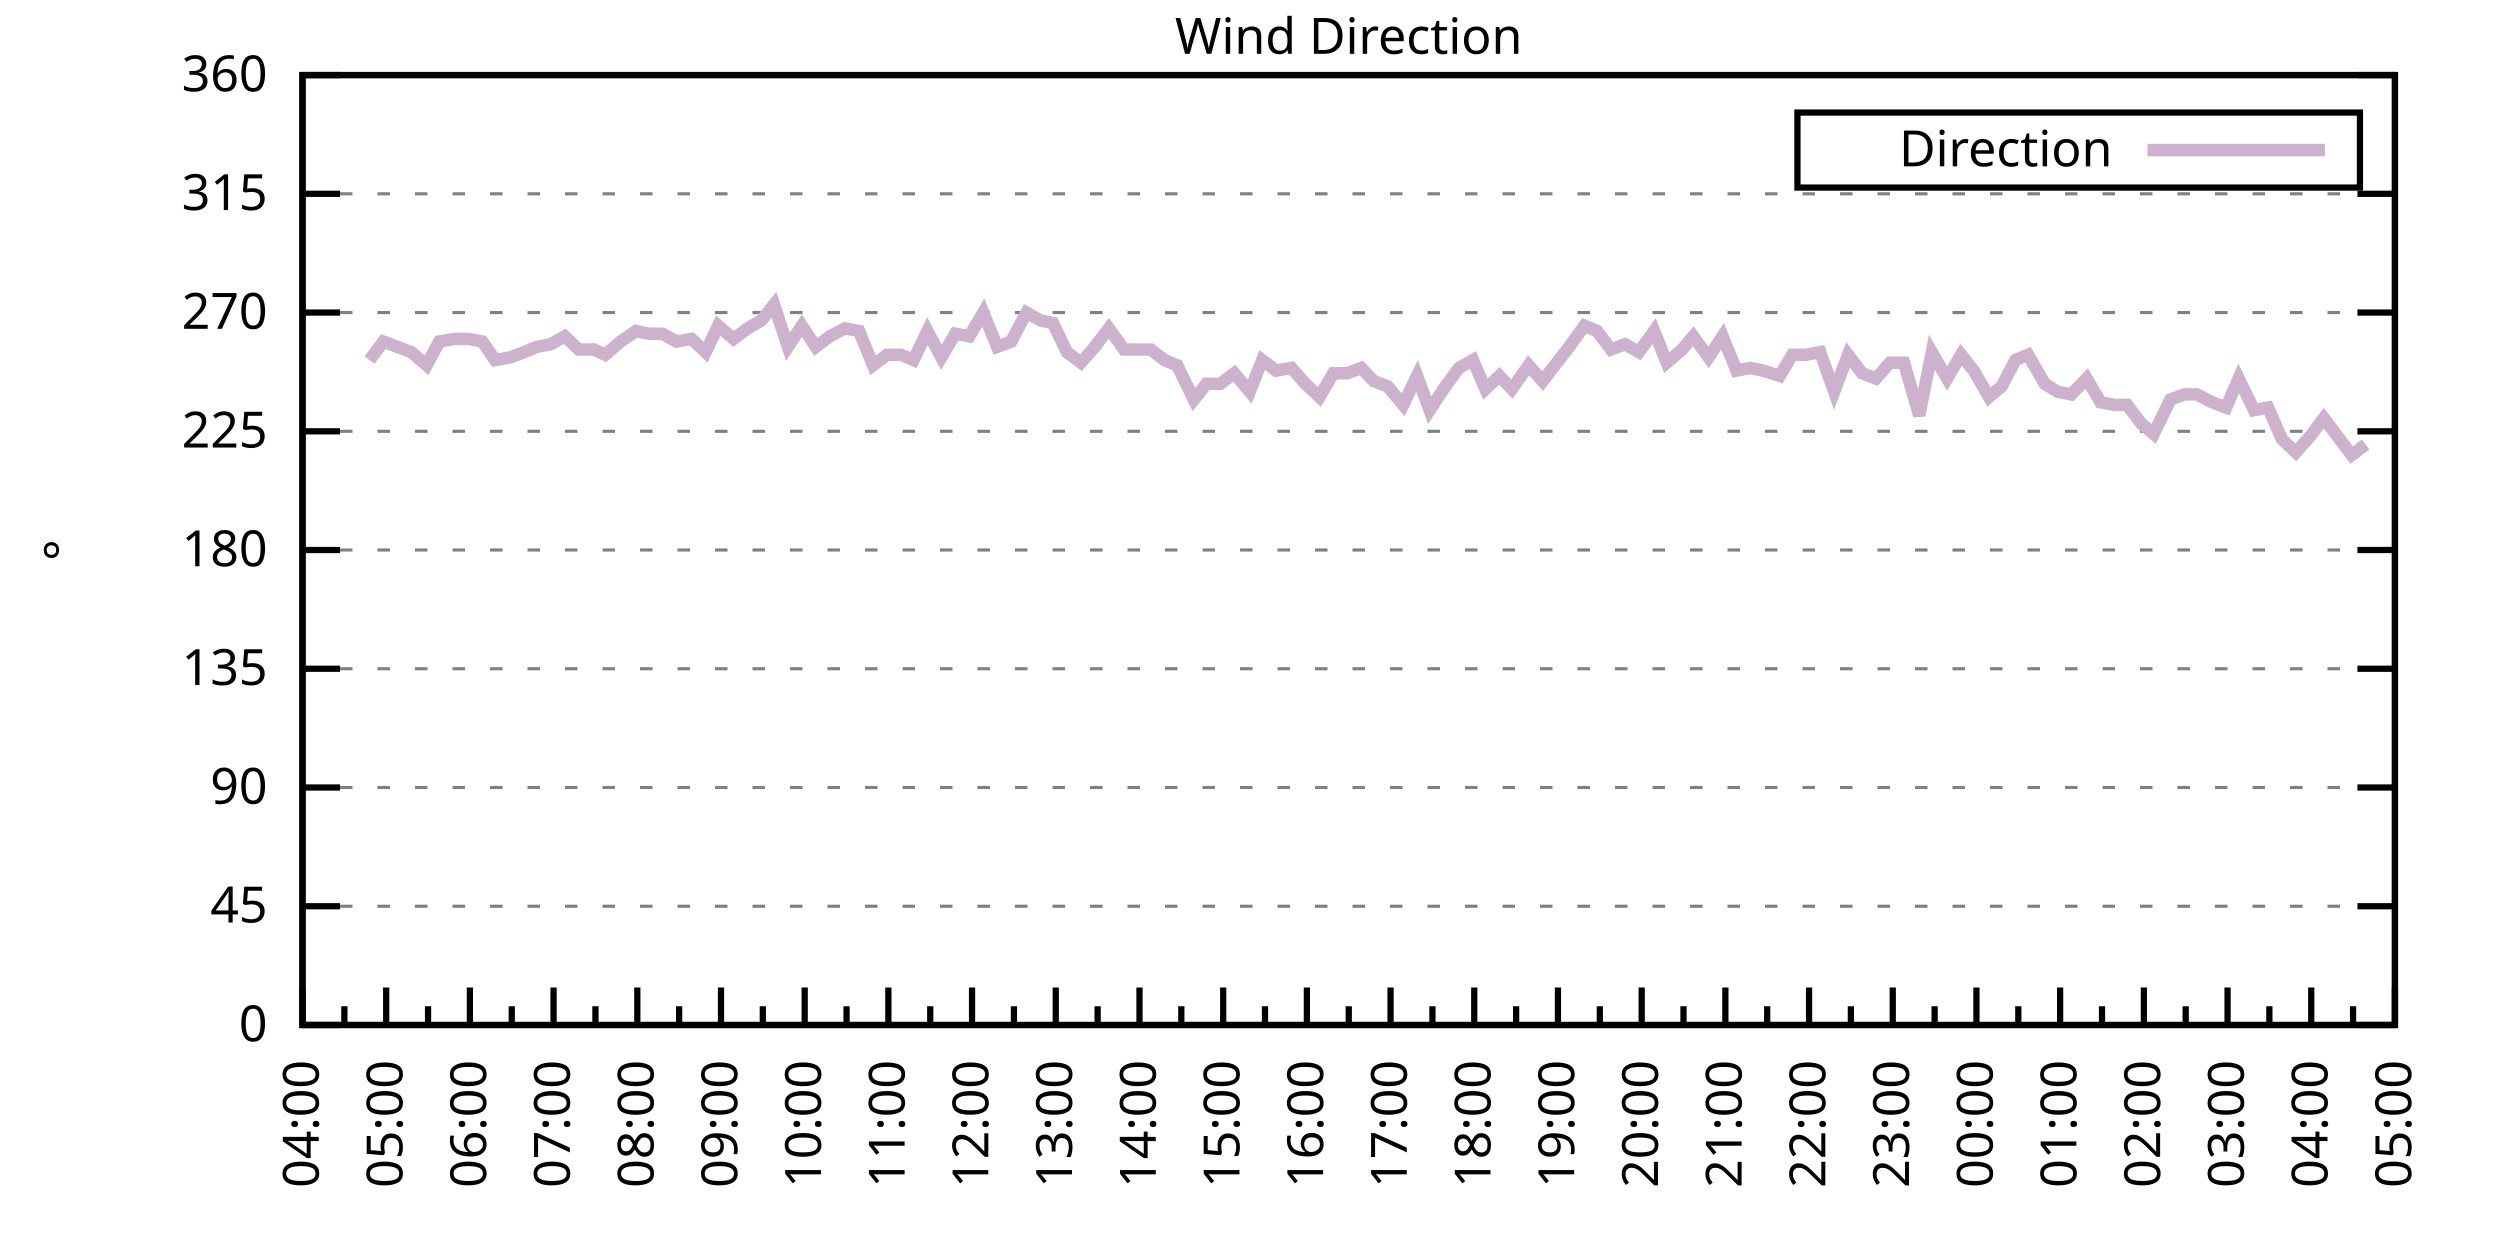
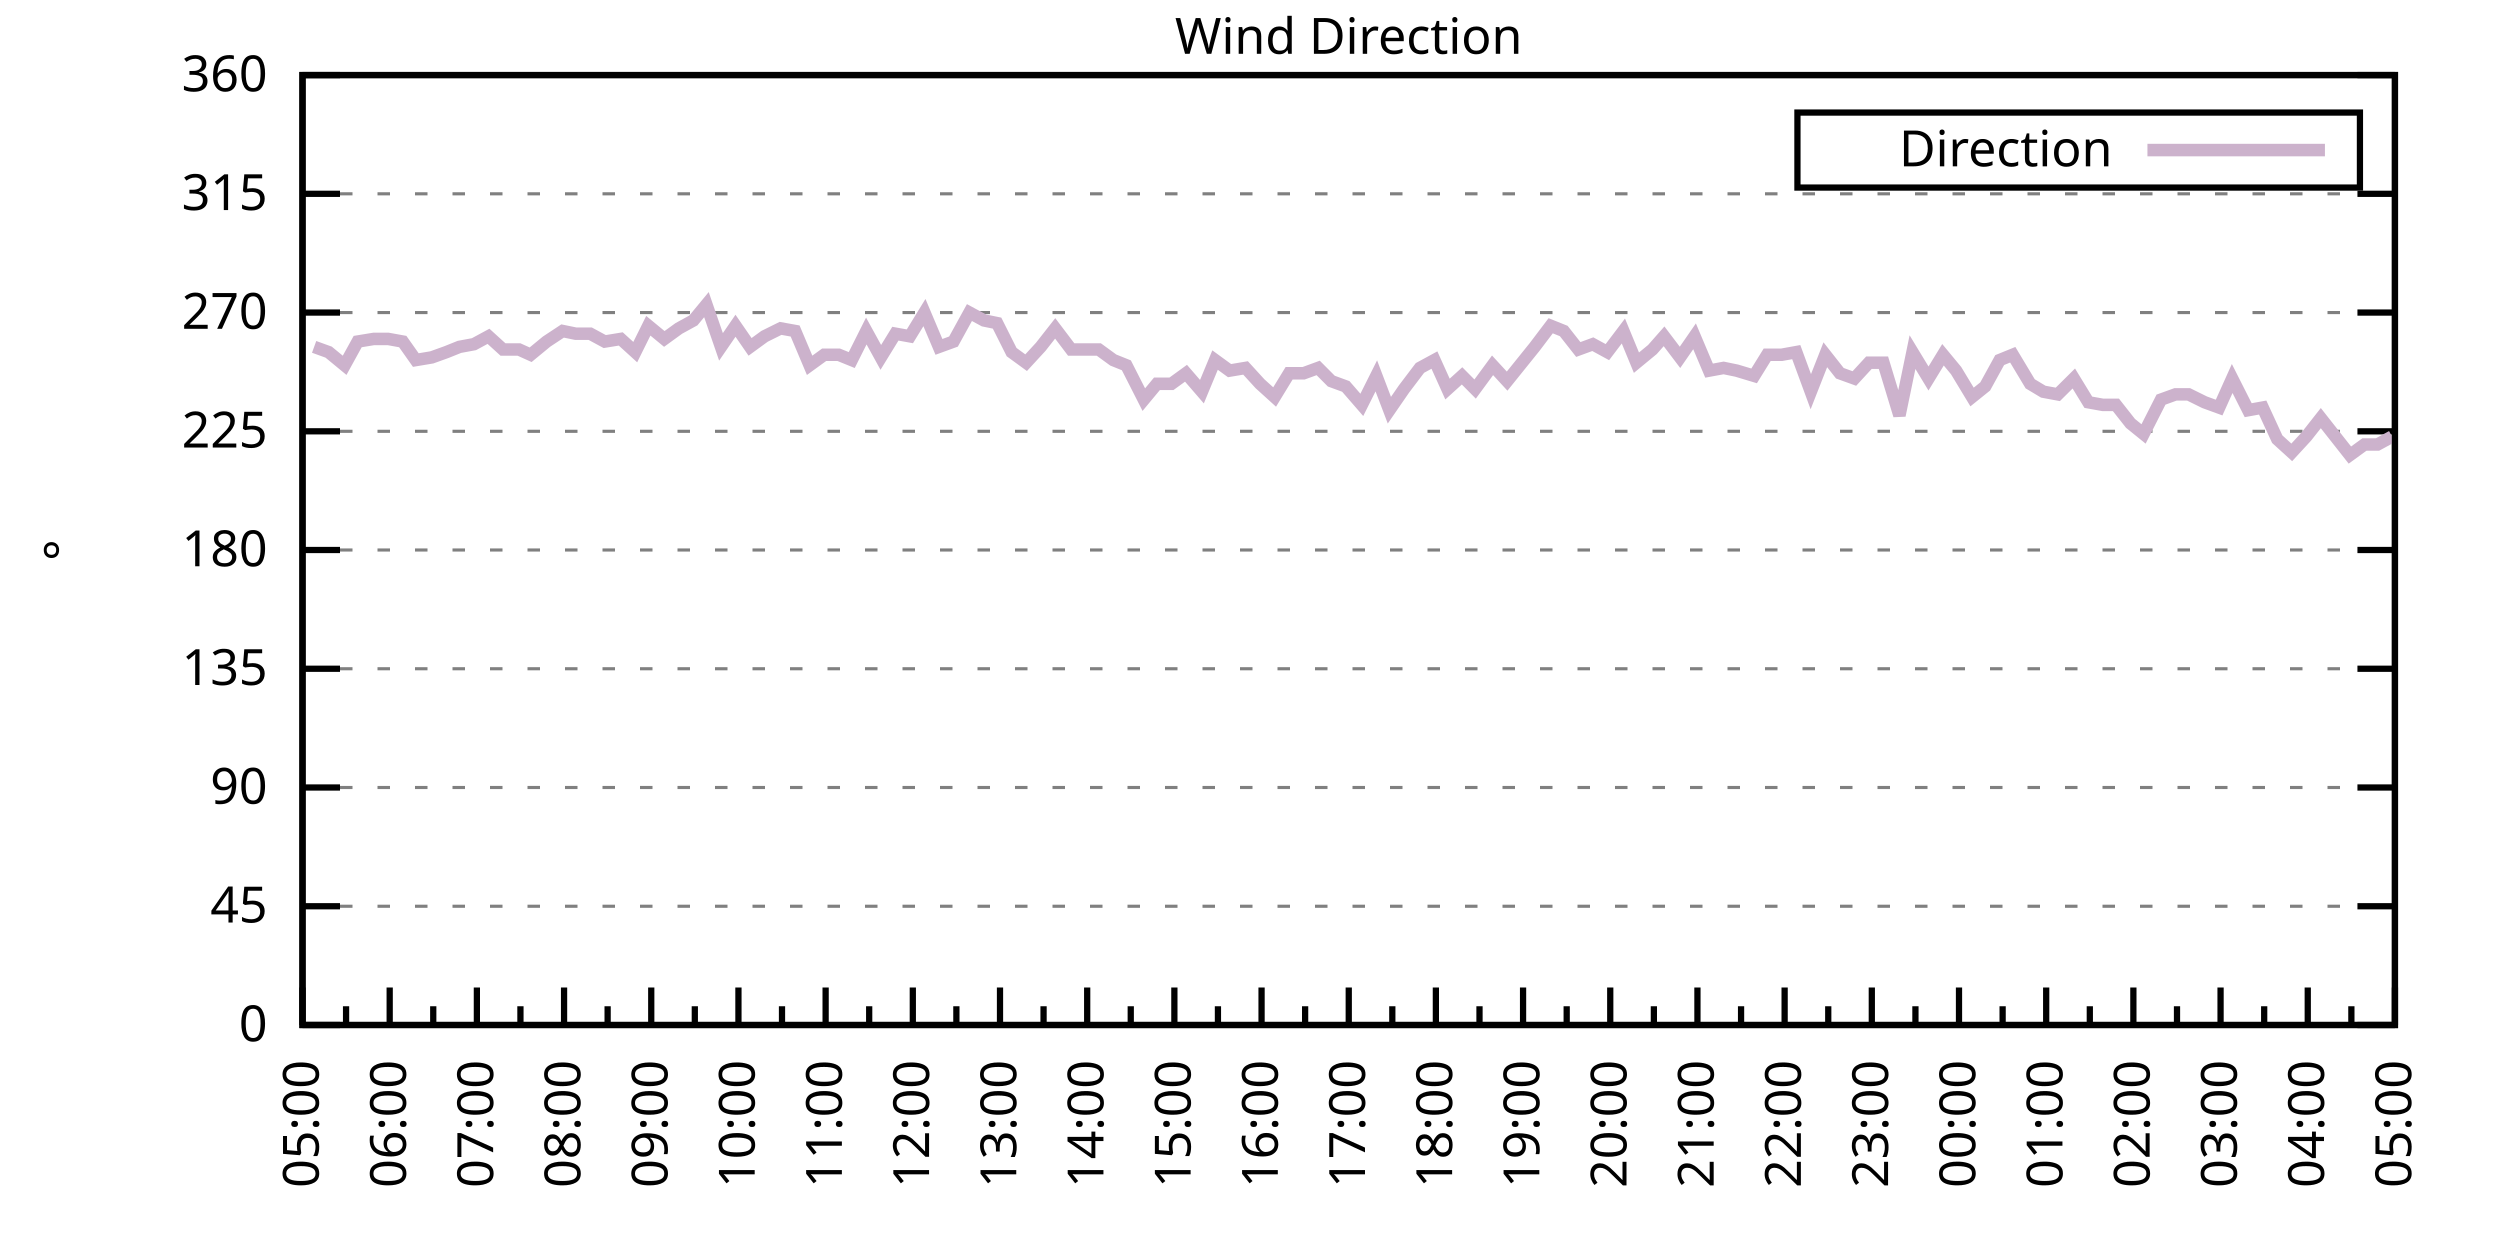
<svg xmlns="http://www.w3.org/2000/svg" xmlns:xlink="http://www.w3.org/1999/xlink" width="400" height="200" viewBox="0 0 400 200">
  <g id="gnuplot_canvas">
    <rect x="0" y="0" width="400" height="200" fill="none" />
    <defs>
      <circle id="gpDot" r="0.5" stroke-width="0.5" stroke="currentColor" />
      <path id="gpPt0" stroke-width="0.333" stroke="currentColor" d="M-1,0 h2 M0,-1 v2" />
      <path id="gpPt1" stroke-width="0.333" stroke="currentColor" d="M-1,-1 L1,1 M1,-1 L-1,1" />
      <path id="gpPt2" stroke-width="0.333" stroke="currentColor" d="M-1,0 L1,0 M0,-1 L0,1 M-1,-1 L1,1 M-1,1 L1,-1" />
      <rect id="gpPt3" stroke-width="0.333" stroke="currentColor" x="-1" y="-1" width="2" height="2" />
      <rect id="gpPt4" stroke-width="0.333" stroke="currentColor" fill="currentColor" x="-1" y="-1" width="2" height="2" />
      <circle id="gpPt5" stroke-width="0.333" stroke="currentColor" cx="0" cy="0" r="1" />
      <use xlink:href="#gpPt5" id="gpPt6" fill="currentColor" stroke="none" />
      <path id="gpPt7" stroke-width="0.333" stroke="currentColor" d="M0,-1.33 L-1.33,0.67 L1.33,0.67 z" />
      <use xlink:href="#gpPt7" id="gpPt8" fill="currentColor" stroke="none" />
      <use xlink:href="#gpPt7" id="gpPt9" stroke="currentColor" transform="rotate(180)" />
      <use xlink:href="#gpPt9" id="gpPt10" fill="currentColor" stroke="none" />
      <use xlink:href="#gpPt3" id="gpPt11" stroke="currentColor" transform="rotate(45)" />
      <use xlink:href="#gpPt11" id="gpPt12" fill="currentColor" stroke="none" />
      <path id="gpPt13" stroke-width="0.333" stroke="currentColor" d="M0,1.330 L1.265,0.411 L0.782,-1.067 L-0.782,-1.076 L-1.265,0.411 z" />
      <use xlink:href="#gpPt13" id="gpPt14" fill="currentColor" stroke="none" />
      <filter id="textbox" filterUnits="objectBoundingBox" x="0" y="0" height="1" width="1">
        <feFlood flood-color="white" flood-opacity="1" result="bgnd" />
        <feComposite in="SourceGraphic" in2="bgnd" operator="atop" />
      </filter>
      <filter id="greybox" filterUnits="objectBoundingBox" x="0" y="0" height="1" width="1">
        <feFlood flood-color="lightgrey" flood-opacity="1" result="grey" />
        <feComposite in="SourceGraphic" in2="grey" operator="atop" />
      </filter>
    </defs>
    <g fill="none" color="white" stroke="currentColor" stroke-width="1.00" stroke-linecap="butt" stroke-linejoin="miter">
</g>
    <g fill="none" color="black" stroke="currentColor" stroke-width="1.00" stroke-linecap="butt" stroke-linejoin="miter">
      <g stroke="none" shape-rendering="crispEdges">
        <polygon fill="rgb(255, 255, 255)" points="48.40,164.00 383.18,164.00 383.18,12.02 48.40,12.02 " />
      </g>
    </g>
    <g fill="none" color="black" stroke="currentColor" stroke-width="1.00" stroke-linecap="butt" stroke-linejoin="miter">
</g>
    <g fill="none" color="black" stroke="black" stroke-width="0.50" stroke-linecap="butt" stroke-linejoin="miter">
</g>
    <g fill="none" color="gray" stroke="currentColor" stroke-width="0.50" stroke-linecap="butt" stroke-linejoin="miter">
      <path stroke="gray" stroke-dasharray="2,4" class="gridline" d="M48.40,164.00 L383.19,164.00  " />
    </g>
    <g fill="none" color="gray" stroke="gray" stroke-width="1.00" stroke-linecap="butt" stroke-linejoin="miter">
</g>
    <g fill="none" color="black" stroke="currentColor" stroke-width="1.00" stroke-linecap="butt" stroke-linejoin="miter">
      <path stroke="black" d="M48.40,164.00 L54.40,164.00 M383.19,164.00 L377.19,164.00  " />
      <g transform="translate(42.80,166.60)" stroke="none" fill="black" font-family="Sans" font-size="8.00" text-anchor="end">
        <text>
          <tspan font-family="Sans"> 0</tspan>
        </text>
      </g>
    </g>
    <g fill="none" color="black" stroke="currentColor" stroke-width="1.00" stroke-linecap="butt" stroke-linejoin="miter">
</g>
    <g fill="none" color="black" stroke="black" stroke-width="0.50" stroke-linecap="butt" stroke-linejoin="miter">
</g>
    <g fill="none" color="gray" stroke="currentColor" stroke-width="0.50" stroke-linecap="butt" stroke-linejoin="miter">
      <path stroke="gray" stroke-dasharray="2,4" class="gridline" d="M48.40,145.00 L383.19,145.00  " />
    </g>
    <g fill="none" color="gray" stroke="gray" stroke-width="1.00" stroke-linecap="butt" stroke-linejoin="miter">
</g>
    <g fill="none" color="black" stroke="currentColor" stroke-width="1.00" stroke-linecap="butt" stroke-linejoin="miter">
      <path stroke="black" d="M48.40,145.00 L54.40,145.00 M383.19,145.00 L377.19,145.00  " />
      <g transform="translate(42.80,147.60)" stroke="none" fill="black" font-family="Sans" font-size="8.00" text-anchor="end">
        <text>
          <tspan font-family="Sans"> 45</tspan>
        </text>
      </g>
    </g>
    <g fill="none" color="black" stroke="currentColor" stroke-width="1.00" stroke-linecap="butt" stroke-linejoin="miter">
</g>
    <g fill="none" color="black" stroke="black" stroke-width="0.50" stroke-linecap="butt" stroke-linejoin="miter">
</g>
    <g fill="none" color="gray" stroke="currentColor" stroke-width="0.50" stroke-linecap="butt" stroke-linejoin="miter">
      <path stroke="gray" stroke-dasharray="2,4" class="gridline" d="M48.40,126.00 L383.19,126.00  " />
    </g>
    <g fill="none" color="gray" stroke="gray" stroke-width="1.00" stroke-linecap="butt" stroke-linejoin="miter">
</g>
    <g fill="none" color="black" stroke="currentColor" stroke-width="1.00" stroke-linecap="butt" stroke-linejoin="miter">
      <path stroke="black" d="M48.40,126.00 L54.40,126.00 M383.19,126.00 L377.19,126.00  " />
      <g transform="translate(42.80,128.60)" stroke="none" fill="black" font-family="Sans" font-size="8.00" text-anchor="end">
        <text>
          <tspan font-family="Sans"> 90</tspan>
        </text>
      </g>
    </g>
    <g fill="none" color="black" stroke="currentColor" stroke-width="1.00" stroke-linecap="butt" stroke-linejoin="miter">
</g>
    <g fill="none" color="black" stroke="black" stroke-width="0.50" stroke-linecap="butt" stroke-linejoin="miter">
</g>
    <g fill="none" color="gray" stroke="currentColor" stroke-width="0.50" stroke-linecap="butt" stroke-linejoin="miter">
      <path stroke="gray" stroke-dasharray="2,4" class="gridline" d="M48.40,107.00 L383.19,107.00  " />
    </g>
    <g fill="none" color="gray" stroke="gray" stroke-width="1.00" stroke-linecap="butt" stroke-linejoin="miter">
</g>
    <g fill="none" color="black" stroke="currentColor" stroke-width="1.00" stroke-linecap="butt" stroke-linejoin="miter">
      <path stroke="black" d="M48.40,107.00 L54.40,107.00 M383.19,107.00 L377.19,107.00  " />
      <g transform="translate(42.80,109.60)" stroke="none" fill="black" font-family="Sans" font-size="8.00" text-anchor="end">
        <text>
          <tspan font-family="Sans"> 135</tspan>
        </text>
      </g>
    </g>
    <g fill="none" color="black" stroke="currentColor" stroke-width="1.00" stroke-linecap="butt" stroke-linejoin="miter">
</g>
    <g fill="none" color="black" stroke="black" stroke-width="0.50" stroke-linecap="butt" stroke-linejoin="miter">
</g>
    <g fill="none" color="gray" stroke="currentColor" stroke-width="0.50" stroke-linecap="butt" stroke-linejoin="miter">
      <path stroke="gray" stroke-dasharray="2,4" class="gridline" d="M48.40,88.00 L383.19,88.00  " />
    </g>
    <g fill="none" color="gray" stroke="gray" stroke-width="1.00" stroke-linecap="butt" stroke-linejoin="miter">
</g>
    <g fill="none" color="black" stroke="currentColor" stroke-width="1.00" stroke-linecap="butt" stroke-linejoin="miter">
      <path stroke="black" d="M48.40,88.00 L54.40,88.00 M383.19,88.00 L377.19,88.00  " />
      <g transform="translate(42.80,90.60)" stroke="none" fill="black" font-family="Sans" font-size="8.00" text-anchor="end">
        <text>
          <tspan font-family="Sans"> 180</tspan>
        </text>
      </g>
    </g>
    <g fill="none" color="black" stroke="currentColor" stroke-width="1.00" stroke-linecap="butt" stroke-linejoin="miter">
</g>
    <g fill="none" color="black" stroke="black" stroke-width="0.50" stroke-linecap="butt" stroke-linejoin="miter">
</g>
    <g fill="none" color="gray" stroke="currentColor" stroke-width="0.50" stroke-linecap="butt" stroke-linejoin="miter">
      <path stroke="gray" stroke-dasharray="2,4" class="gridline" d="M48.40,69.01 L383.19,69.01  " />
    </g>
    <g fill="none" color="gray" stroke="gray" stroke-width="1.00" stroke-linecap="butt" stroke-linejoin="miter">
</g>
    <g fill="none" color="black" stroke="currentColor" stroke-width="1.00" stroke-linecap="butt" stroke-linejoin="miter">
      <path stroke="black" d="M48.40,69.01 L54.40,69.01 M383.19,69.01 L377.19,69.01  " />
      <g transform="translate(42.80,71.61)" stroke="none" fill="black" font-family="Sans" font-size="8.00" text-anchor="end">
        <text>
          <tspan font-family="Sans"> 225</tspan>
        </text>
      </g>
    </g>
    <g fill="none" color="black" stroke="currentColor" stroke-width="1.00" stroke-linecap="butt" stroke-linejoin="miter">
</g>
    <g fill="none" color="black" stroke="black" stroke-width="0.50" stroke-linecap="butt" stroke-linejoin="miter">
</g>
    <g fill="none" color="gray" stroke="currentColor" stroke-width="0.50" stroke-linecap="butt" stroke-linejoin="miter">
      <path stroke="gray" stroke-dasharray="2,4" class="gridline" d="M48.40,50.01 L383.19,50.01  " />
    </g>
    <g fill="none" color="gray" stroke="gray" stroke-width="1.00" stroke-linecap="butt" stroke-linejoin="miter">
</g>
    <g fill="none" color="black" stroke="currentColor" stroke-width="1.00" stroke-linecap="butt" stroke-linejoin="miter">
      <path stroke="black" d="M48.40,50.01 L54.40,50.01 M383.19,50.01 L377.19,50.01  " />
      <g transform="translate(42.80,52.61)" stroke="none" fill="black" font-family="Sans" font-size="8.00" text-anchor="end">
        <text>
          <tspan font-family="Sans"> 270</tspan>
        </text>
      </g>
    </g>
    <g fill="none" color="black" stroke="currentColor" stroke-width="1.00" stroke-linecap="butt" stroke-linejoin="miter">
</g>
    <g fill="none" color="black" stroke="black" stroke-width="0.50" stroke-linecap="butt" stroke-linejoin="miter">
</g>
    <g fill="none" color="gray" stroke="currentColor" stroke-width="0.50" stroke-linecap="butt" stroke-linejoin="miter">
      <path stroke="gray" stroke-dasharray="2,4" class="gridline" d="M48.40,31.01 L383.19,31.01  " />
    </g>
    <g fill="none" color="gray" stroke="gray" stroke-width="1.00" stroke-linecap="butt" stroke-linejoin="miter">
</g>
    <g fill="none" color="black" stroke="currentColor" stroke-width="1.00" stroke-linecap="butt" stroke-linejoin="miter">
      <path stroke="black" d="M48.40,31.01 L54.40,31.01 M383.19,31.01 L377.19,31.01  " />
      <g transform="translate(42.80,33.61)" stroke="none" fill="black" font-family="Sans" font-size="8.00" text-anchor="end">
        <text>
          <tspan font-family="Sans"> 315</tspan>
        </text>
      </g>
    </g>
    <g fill="none" color="black" stroke="currentColor" stroke-width="1.00" stroke-linecap="butt" stroke-linejoin="miter">
</g>
    <g fill="none" color="black" stroke="black" stroke-width="0.50" stroke-linecap="butt" stroke-linejoin="miter">
</g>
    <g fill="none" color="gray" stroke="currentColor" stroke-width="0.50" stroke-linecap="butt" stroke-linejoin="miter">
      <path stroke="gray" stroke-dasharray="2,4" class="gridline" d="M48.40,12.01 L383.19,12.01  " />
    </g>
    <g fill="none" color="gray" stroke="gray" stroke-width="1.00" stroke-linecap="butt" stroke-linejoin="miter">
</g>
    <g fill="none" color="black" stroke="currentColor" stroke-width="1.00" stroke-linecap="butt" stroke-linejoin="miter">
      <path stroke="black" d="M48.40,12.01 L54.40,12.01 M383.19,12.01 L377.19,12.01  " />
      <g transform="translate(42.80,14.61)" stroke="none" fill="black" font-family="Sans" font-size="8.00" text-anchor="end">
        <text>
          <tspan font-family="Sans"> 360</tspan>
        </text>
      </g>
    </g>
    <g fill="none" color="black" stroke="currentColor" stroke-width="1.00" stroke-linecap="butt" stroke-linejoin="miter">
      <path stroke="black" d="M48.40,164.00 L48.40,158.00  " />
      <g transform="translate(51.00,169.60) rotate(270)" stroke="none" fill="black" font-family="Sans" font-size="8.00" text-anchor="end">
        <text>
+           <tspan font-family="Sans">05:00</tspan>
+         </text>
+       </g>
+     </g>
+     <g fill="none" color="black" stroke="currentColor" stroke-width="1.00" stroke-linecap="butt" stroke-linejoin="miter">
+       <path stroke="black" d="M55.37,164.00 L55.37,161.00 M62.35,164.00 L62.35,158.00  " />
+       <g transform="translate(64.95,169.60) rotate(270)" stroke="none" fill="black" font-family="Sans" font-size="8.00" text-anchor="end">
+         <text>
+           <tspan font-family="Sans">06:00</tspan>
+         </text>
+       </g>
+     </g>
+     <g fill="none" color="black" stroke="currentColor" stroke-width="1.00" stroke-linecap="butt" stroke-linejoin="miter">
+       <path stroke="black" d="M69.32,164.00 L69.32,161.00 M76.30,164.00 L76.30,158.00  " />
+       <g transform="translate(78.90,169.60) rotate(270)" stroke="none" fill="black" font-family="Sans" font-size="8.00" text-anchor="end">
+         <text>
+           <tspan font-family="Sans">07:00</tspan>
+         </text>
+       </g>
+     </g>
+     <g fill="none" color="black" stroke="currentColor" stroke-width="1.00" stroke-linecap="butt" stroke-linejoin="miter">
+       <path stroke="black" d="M83.27,164.00 L83.27,161.00 M90.25,164.00 L90.25,158.00  " />
+       <g transform="translate(92.85,169.60) rotate(270)" stroke="none" fill="black" font-family="Sans" font-size="8.00" text-anchor="end">
+         <text>
+           <tspan font-family="Sans">08:00</tspan>
+         </text>
+       </g>
+     </g>
+     <g fill="none" color="black" stroke="currentColor" stroke-width="1.00" stroke-linecap="butt" stroke-linejoin="miter">
+       <path stroke="black" d="M97.22,164.00 L97.22,161.00 M104.20,164.00 L104.20,158.00  " />
+       <g transform="translate(106.80,169.60) rotate(270)" stroke="none" fill="black" font-family="Sans" font-size="8.00" text-anchor="end">
+         <text>
+           <tspan font-family="Sans">09:00</tspan>
+         </text>
+       </g>
+     </g>
+     <g fill="none" color="black" stroke="currentColor" stroke-width="1.00" stroke-linecap="butt" stroke-linejoin="miter">
+       <path stroke="black" d="M111.17,164.00 L111.17,161.00 M118.15,164.00 L118.15,158.00  " />
+       <g transform="translate(120.75,169.60) rotate(270)" stroke="none" fill="black" font-family="Sans" font-size="8.00" text-anchor="end">
+         <text>
+           <tspan font-family="Sans">10:00</tspan>
+         </text>
+       </g>
+     </g>
+     <g fill="none" color="black" stroke="currentColor" stroke-width="1.00" stroke-linecap="butt" stroke-linejoin="miter">
+       <path stroke="black" d="M125.12,164.00 L125.12,161.00 M132.10,164.00 L132.10,158.00  " />
+       <g transform="translate(134.70,169.60) rotate(270)" stroke="none" fill="black" font-family="Sans" font-size="8.00" text-anchor="end">
+         <text>
+           <tspan font-family="Sans">11:00</tspan>
+         </text>
+       </g>
+     </g>
+     <g fill="none" color="black" stroke="currentColor" stroke-width="1.00" stroke-linecap="butt" stroke-linejoin="miter">
+       <path stroke="black" d="M139.07,164.00 L139.07,161.00 M146.05,164.00 L146.05,158.00  " />
+       <g transform="translate(148.65,169.60) rotate(270)" stroke="none" fill="black" font-family="Sans" font-size="8.00" text-anchor="end">
+         <text>
+           <tspan font-family="Sans">12:00</tspan>
+         </text>
+       </g>
+     </g>
+     <g fill="none" color="black" stroke="currentColor" stroke-width="1.00" stroke-linecap="butt" stroke-linejoin="miter">
+       <path stroke="black" d="M153.02,164.00 L153.02,161.00 M160.00,164.00 L160.00,158.00  " />
+       <g transform="translate(162.60,169.60) rotate(270)" stroke="none" fill="black" font-family="Sans" font-size="8.00" text-anchor="end">
+         <text>
+           <tspan font-family="Sans">13:00</tspan>
+         </text>
+       </g>
+     </g>
+     <g fill="none" color="black" stroke="currentColor" stroke-width="1.00" stroke-linecap="butt" stroke-linejoin="miter">
+       <path stroke="black" d="M166.97,164.00 L166.97,161.00 M173.95,164.00 L173.95,158.00  " />
+       <g transform="translate(176.55,169.60) rotate(270)" stroke="none" fill="black" font-family="Sans" font-size="8.00" text-anchor="end">
+         <text>
+           <tspan font-family="Sans">14:00</tspan>
+         </text>
+       </g>
+     </g>
+     <g fill="none" color="black" stroke="currentColor" stroke-width="1.00" stroke-linecap="butt" stroke-linejoin="miter">
+       <path stroke="black" d="M180.92,164.00 L180.92,161.00 M187.90,164.00 L187.90,158.00  " />
+       <g transform="translate(190.50,169.60) rotate(270)" stroke="none" fill="black" font-family="Sans" font-size="8.00" text-anchor="end">
+         <text>
+           <tspan font-family="Sans">15:00</tspan>
+         </text>
+       </g>
+     </g>
+     <g fill="none" color="black" stroke="currentColor" stroke-width="1.00" stroke-linecap="butt" stroke-linejoin="miter">
+       <path stroke="black" d="M194.87,164.00 L194.87,161.00 M201.85,164.00 L201.85,158.00  " />
+       <g transform="translate(204.45,169.60) rotate(270)" stroke="none" fill="black" font-family="Sans" font-size="8.00" text-anchor="end">
+         <text>
+           <tspan font-family="Sans">16:00</tspan>
+         </text>
+       </g>
+     </g>
+     <g fill="none" color="black" stroke="currentColor" stroke-width="1.00" stroke-linecap="butt" stroke-linejoin="miter">
+       <path stroke="black" d="M208.82,164.00 L208.82,161.00 M215.80,164.00 L215.80,158.00  " />
+       <g transform="translate(218.40,169.60) rotate(270)" stroke="none" fill="black" font-family="Sans" font-size="8.00" text-anchor="end">
+         <text>
+           <tspan font-family="Sans">17:00</tspan>
+         </text>
+       </g>
+     </g>
+     <g fill="none" color="black" stroke="currentColor" stroke-width="1.00" stroke-linecap="butt" stroke-linejoin="miter">
+       <path stroke="black" d="M222.77,164.00 L222.77,161.00 M229.74,164.00 L229.74,158.00  " />
+       <g transform="translate(232.34,169.60) rotate(270)" stroke="none" fill="black" font-family="Sans" font-size="8.00" text-anchor="end">
+         <text>
+           <tspan font-family="Sans">18:00</tspan>
+         </text>
+       </g>
+     </g>
+     <g fill="none" color="black" stroke="currentColor" stroke-width="1.00" stroke-linecap="butt" stroke-linejoin="miter">
+       <path stroke="black" d="M236.72,164.00 L236.72,161.00 M243.69,164.00 L243.69,158.00  " />
+       <g transform="translate(246.29,169.60) rotate(270)" stroke="none" fill="black" font-family="Sans" font-size="8.00" text-anchor="end">
+         <text>
+           <tspan font-family="Sans">19:00</tspan>
+         </text>
+       </g>
+     </g>
+     <g fill="none" color="black" stroke="currentColor" stroke-width="1.00" stroke-linecap="butt" stroke-linejoin="miter">
+       <path stroke="black" d="M250.67,164.00 L250.67,161.00 M257.64,164.00 L257.64,158.00  " />
+       <g transform="translate(260.24,169.60) rotate(270)" stroke="none" fill="black" font-family="Sans" font-size="8.00" text-anchor="end">
+         <text>
+           <tspan font-family="Sans">20:00</tspan>
+         </text>
+       </g>
+     </g>
+     <g fill="none" color="black" stroke="currentColor" stroke-width="1.00" stroke-linecap="butt" stroke-linejoin="miter">
+       <path stroke="black" d="M264.62,164.00 L264.62,161.00 M271.59,164.00 L271.59,158.00  " />
+       <g transform="translate(274.19,169.60) rotate(270)" stroke="none" fill="black" font-family="Sans" font-size="8.00" text-anchor="end">
+         <text>
+           <tspan font-family="Sans">21:00</tspan>
+         </text>
+       </g>
+     </g>
+     <g fill="none" color="black" stroke="currentColor" stroke-width="1.00" stroke-linecap="butt" stroke-linejoin="miter">
+       <path stroke="black" d="M278.57,164.00 L278.57,161.00 M285.54,164.00 L285.54,158.00  " />
+       <g transform="translate(288.14,169.60) rotate(270)" stroke="none" fill="black" font-family="Sans" font-size="8.00" text-anchor="end">
+         <text>
+           <tspan font-family="Sans">22:00</tspan>
+         </text>
+       </g>
+     </g>
+     <g fill="none" color="black" stroke="currentColor" stroke-width="1.00" stroke-linecap="butt" stroke-linejoin="miter">
+       <path stroke="black" d="M292.52,164.00 L292.52,161.00 M299.49,164.00 L299.49,158.00  " />
+       <g transform="translate(302.09,169.60) rotate(270)" stroke="none" fill="black" font-family="Sans" font-size="8.00" text-anchor="end">
+         <text>
+           <tspan font-family="Sans">23:00</tspan>
+         </text>
+       </g>
+     </g>
+     <g fill="none" color="black" stroke="currentColor" stroke-width="1.00" stroke-linecap="butt" stroke-linejoin="miter">
+       <path stroke="black" d="M306.47,164.00 L306.47,161.00 M313.44,164.00 L313.44,158.00  " />
+       <g transform="translate(316.04,169.60) rotate(270)" stroke="none" fill="black" font-family="Sans" font-size="8.00" text-anchor="end">
+         <text>
+           <tspan font-family="Sans">00:00</tspan>
+         </text>
+       </g>
+     </g>
+     <g fill="none" color="black" stroke="currentColor" stroke-width="1.00" stroke-linecap="butt" stroke-linejoin="miter">
+       <path stroke="black" d="M320.42,164.00 L320.42,161.00 M327.39,164.00 L327.39,158.00  " />
+       <g transform="translate(329.99,169.60) rotate(270)" stroke="none" fill="black" font-family="Sans" font-size="8.00" text-anchor="end">
+         <text>
+           <tspan font-family="Sans">01:00</tspan>
+         </text>
+       </g>
+     </g>
+     <g fill="none" color="black" stroke="currentColor" stroke-width="1.00" stroke-linecap="butt" stroke-linejoin="miter">
+       <path stroke="black" d="M334.37,164.00 L334.37,161.00 M341.34,164.00 L341.34,158.00  " />
+       <g transform="translate(343.94,169.60) rotate(270)" stroke="none" fill="black" font-family="Sans" font-size="8.00" text-anchor="end">
+         <text>
+           <tspan font-family="Sans">02:00</tspan>
+         </text>
+       </g>
+     </g>
+     <g fill="none" color="black" stroke="currentColor" stroke-width="1.00" stroke-linecap="butt" stroke-linejoin="miter">
+       <path stroke="black" d="M348.32,164.00 L348.32,161.00 M355.29,164.00 L355.29,158.00  " />
+       <g transform="translate(357.89,169.60) rotate(270)" stroke="none" fill="black" font-family="Sans" font-size="8.00" text-anchor="end">
+         <text>
+           <tspan font-family="Sans">03:00</tspan>
+         </text>
+       </g>
+     </g>
+     <g fill="none" color="black" stroke="currentColor" stroke-width="1.00" stroke-linecap="butt" stroke-linejoin="miter">
+       <path stroke="black" d="M362.27,164.00 L362.27,161.00 M369.24,164.00 L369.24,158.00  " />
+       <g transform="translate(371.84,169.60) rotate(270)" stroke="none" fill="black" font-family="Sans" font-size="8.00" text-anchor="end">
+         <text>
          <tspan font-family="Sans">04:00</tspan>
        </text>
      </g>
    </g>
    <g fill="none" color="black" stroke="currentColor" stroke-width="1.00" stroke-linecap="butt" stroke-linejoin="miter">
-       <path stroke="black" d="M55.10,164.00 L55.10,161.00 M61.79,164.00 L61.79,158.00  " />
-       <g transform="translate(64.39,169.60) rotate(270)" stroke="none" fill="black" font-family="Sans" font-size="8.00" text-anchor="end">
-         <text>
-           <tspan font-family="Sans">05:00</tspan>
-         </text>
-       </g>
-     </g>
-     <g fill="none" color="black" stroke="currentColor" stroke-width="1.00" stroke-linecap="butt" stroke-linejoin="miter">
-       <path stroke="black" d="M68.49,164.00 L68.49,161.00 M75.18,164.00 L75.18,158.00  " />
-       <g transform="translate(77.78,169.60) rotate(270)" stroke="none" fill="black" font-family="Sans" font-size="8.00" text-anchor="end">
-         <text>
-           <tspan font-family="Sans">06:00</tspan>
-         </text>
-       </g>
-     </g>
-     <g fill="none" color="black" stroke="currentColor" stroke-width="1.00" stroke-linecap="butt" stroke-linejoin="miter">
-       <path stroke="black" d="M81.88,164.00 L81.88,161.00 M88.57,164.00 L88.57,158.00  " />
-       <g transform="translate(91.17,169.60) rotate(270)" stroke="none" fill="black" font-family="Sans" font-size="8.00" text-anchor="end">
-         <text>
-           <tspan font-family="Sans">07:00</tspan>
-         </text>
-       </g>
-     </g>
-     <g fill="none" color="black" stroke="currentColor" stroke-width="1.00" stroke-linecap="butt" stroke-linejoin="miter">
-       <path stroke="black" d="M95.27,164.00 L95.27,161.00 M101.97,164.00 L101.97,158.00  " />
-       <g transform="translate(104.57,169.60) rotate(270)" stroke="none" fill="black" font-family="Sans" font-size="8.00" text-anchor="end">
-         <text>
-           <tspan font-family="Sans">08:00</tspan>
-         </text>
-       </g>
-     </g>
-     <g fill="none" color="black" stroke="currentColor" stroke-width="1.00" stroke-linecap="butt" stroke-linejoin="miter">
-       <path stroke="black" d="M108.66,164.00 L108.66,161.00 M115.36,164.00 L115.36,158.00  " />
-       <g transform="translate(117.96,169.60) rotate(270)" stroke="none" fill="black" font-family="Sans" font-size="8.00" text-anchor="end">
-         <text>
-           <tspan font-family="Sans">09:00</tspan>
-         </text>
-       </g>
-     </g>
-     <g fill="none" color="black" stroke="currentColor" stroke-width="1.00" stroke-linecap="butt" stroke-linejoin="miter">
-       <path stroke="black" d="M122.05,164.00 L122.05,161.00 M128.75,164.00 L128.75,158.00  " />
-       <g transform="translate(131.35,169.60) rotate(270)" stroke="none" fill="black" font-family="Sans" font-size="8.00" text-anchor="end">
-         <text>
-           <tspan font-family="Sans">10:00</tspan>
-         </text>
-       </g>
-     </g>
-     <g fill="none" color="black" stroke="currentColor" stroke-width="1.00" stroke-linecap="butt" stroke-linejoin="miter">
-       <path stroke="black" d="M135.45,164.00 L135.45,161.00 M142.14,164.00 L142.14,158.00  " />
-       <g transform="translate(144.74,169.60) rotate(270)" stroke="none" fill="black" font-family="Sans" font-size="8.00" text-anchor="end">
-         <text>
-           <tspan font-family="Sans">11:00</tspan>
-         </text>
-       </g>
-     </g>
-     <g fill="none" color="black" stroke="currentColor" stroke-width="1.00" stroke-linecap="butt" stroke-linejoin="miter">
-       <path stroke="black" d="M148.84,164.00 L148.84,161.00 M155.53,164.00 L155.53,158.00  " />
-       <g transform="translate(158.13,169.60) rotate(270)" stroke="none" fill="black" font-family="Sans" font-size="8.00" text-anchor="end">
-         <text>
-           <tspan font-family="Sans">12:00</tspan>
-         </text>
-       </g>
-     </g>
-     <g fill="none" color="black" stroke="currentColor" stroke-width="1.00" stroke-linecap="butt" stroke-linejoin="miter">
-       <path stroke="black" d="M162.23,164.00 L162.23,161.00 M168.92,164.00 L168.92,158.00  " />
-       <g transform="translate(171.52,169.60) rotate(270)" stroke="none" fill="black" font-family="Sans" font-size="8.00" text-anchor="end">
-         <text>
-           <tspan font-family="Sans">13:00</tspan>
-         </text>
-       </g>
-     </g>
-     <g fill="none" color="black" stroke="currentColor" stroke-width="1.00" stroke-linecap="butt" stroke-linejoin="miter">
-       <path stroke="black" d="M175.62,164.00 L175.62,161.00 M182.32,164.00 L182.32,158.00  " />
-       <g transform="translate(184.92,169.60) rotate(270)" stroke="none" fill="black" font-family="Sans" font-size="8.00" text-anchor="end">
-         <text>
-           <tspan font-family="Sans">14:00</tspan>
-         </text>
-       </g>
-     </g>
-     <g fill="none" color="black" stroke="currentColor" stroke-width="1.00" stroke-linecap="butt" stroke-linejoin="miter">
-       <path stroke="black" d="M189.01,164.00 L189.01,161.00 M195.71,164.00 L195.71,158.00  " />
-       <g transform="translate(198.31,169.60) rotate(270)" stroke="none" fill="black" font-family="Sans" font-size="8.00" text-anchor="end">
-         <text>
-           <tspan font-family="Sans">15:00</tspan>
-         </text>
-       </g>
-     </g>
-     <g fill="none" color="black" stroke="currentColor" stroke-width="1.00" stroke-linecap="butt" stroke-linejoin="miter">
-       <path stroke="black" d="M202.40,164.00 L202.40,161.00 M209.10,164.00 L209.10,158.00  " />
-       <g transform="translate(211.70,169.60) rotate(270)" stroke="none" fill="black" font-family="Sans" font-size="8.00" text-anchor="end">
-         <text>
-           <tspan font-family="Sans">16:00</tspan>
-         </text>
-       </g>
-     </g>
-     <g fill="none" color="black" stroke="currentColor" stroke-width="1.00" stroke-linecap="butt" stroke-linejoin="miter">
-       <path stroke="black" d="M215.80,164.00 L215.80,161.00 M222.49,164.00 L222.49,158.00  " />
-       <g transform="translate(225.09,169.60) rotate(270)" stroke="none" fill="black" font-family="Sans" font-size="8.00" text-anchor="end">
-         <text>
-           <tspan font-family="Sans">17:00</tspan>
-         </text>
-       </g>
-     </g>
-     <g fill="none" color="black" stroke="currentColor" stroke-width="1.00" stroke-linecap="butt" stroke-linejoin="miter">
-       <path stroke="black" d="M229.19,164.00 L229.19,161.00 M235.88,164.00 L235.88,158.00  " />
-       <g transform="translate(238.48,169.60) rotate(270)" stroke="none" fill="black" font-family="Sans" font-size="8.00" text-anchor="end">
-         <text>
-           <tspan font-family="Sans">18:00</tspan>
-         </text>
-       </g>
-     </g>
-     <g fill="none" color="black" stroke="currentColor" stroke-width="1.00" stroke-linecap="butt" stroke-linejoin="miter">
-       <path stroke="black" d="M242.58,164.00 L242.58,161.00 M249.27,164.00 L249.27,158.00  " />
-       <g transform="translate(251.87,169.60) rotate(270)" stroke="none" fill="black" font-family="Sans" font-size="8.00" text-anchor="end">
-         <text>
-           <tspan font-family="Sans">19:00</tspan>
-         </text>
-       </g>
-     </g>
-     <g fill="none" color="black" stroke="currentColor" stroke-width="1.00" stroke-linecap="butt" stroke-linejoin="miter">
-       <path stroke="black" d="M255.97,164.00 L255.97,161.00 M262.67,164.00 L262.67,158.00  " />
-       <g transform="translate(265.27,169.60) rotate(270)" stroke="none" fill="black" font-family="Sans" font-size="8.00" text-anchor="end">
-         <text>
-           <tspan font-family="Sans">20:00</tspan>
-         </text>
-       </g>
-     </g>
-     <g fill="none" color="black" stroke="currentColor" stroke-width="1.00" stroke-linecap="butt" stroke-linejoin="miter">
-       <path stroke="black" d="M269.36,164.00 L269.36,161.00 M276.06,164.00 L276.06,158.00  " />
-       <g transform="translate(278.66,169.60) rotate(270)" stroke="none" fill="black" font-family="Sans" font-size="8.00" text-anchor="end">
-         <text>
-           <tspan font-family="Sans">21:00</tspan>
-         </text>
-       </g>
-     </g>
-     <g fill="none" color="black" stroke="currentColor" stroke-width="1.00" stroke-linecap="butt" stroke-linejoin="miter">
-       <path stroke="black" d="M282.75,164.00 L282.75,161.00 M289.45,164.00 L289.45,158.00  " />
-       <g transform="translate(292.05,169.60) rotate(270)" stroke="none" fill="black" font-family="Sans" font-size="8.00" text-anchor="end">
-         <text>
-           <tspan font-family="Sans">22:00</tspan>
-         </text>
-       </g>
-     </g>
-     <g fill="none" color="black" stroke="currentColor" stroke-width="1.00" stroke-linecap="butt" stroke-linejoin="miter">
-       <path stroke="black" d="M296.14,164.00 L296.14,161.00 M302.84,164.00 L302.84,158.00  " />
-       <g transform="translate(305.44,169.60) rotate(270)" stroke="none" fill="black" font-family="Sans" font-size="8.00" text-anchor="end">
-         <text>
-           <tspan font-family="Sans">23:00</tspan>
-         </text>
-       </g>
-     </g>
-     <g fill="none" color="black" stroke="currentColor" stroke-width="1.00" stroke-linecap="butt" stroke-linejoin="miter">
-       <path stroke="black" d="M309.54,164.00 L309.54,161.00 M316.23,164.00 L316.23,158.00  " />
-       <g transform="translate(318.83,169.60) rotate(270)" stroke="none" fill="black" font-family="Sans" font-size="8.00" text-anchor="end">
-         <text>
-           <tspan font-family="Sans">00:00</tspan>
-         </text>
-       </g>
-     </g>
-     <g fill="none" color="black" stroke="currentColor" stroke-width="1.00" stroke-linecap="butt" stroke-linejoin="miter">
-       <path stroke="black" d="M322.93,164.00 L322.93,161.00 M329.62,164.00 L329.62,158.00  " />
-       <g transform="translate(332.22,169.60) rotate(270)" stroke="none" fill="black" font-family="Sans" font-size="8.00" text-anchor="end">
-         <text>
-           <tspan font-family="Sans">01:00</tspan>
-         </text>
-       </g>
-     </g>
-     <g fill="none" color="black" stroke="currentColor" stroke-width="1.00" stroke-linecap="butt" stroke-linejoin="miter">
-       <path stroke="black" d="M336.32,164.00 L336.32,161.00 M343.02,164.00 L343.02,158.00  " />
-       <g transform="translate(345.62,169.60) rotate(270)" stroke="none" fill="black" font-family="Sans" font-size="8.00" text-anchor="end">
-         <text>
-           <tspan font-family="Sans">02:00</tspan>
-         </text>
-       </g>
-     </g>
-     <g fill="none" color="black" stroke="currentColor" stroke-width="1.00" stroke-linecap="butt" stroke-linejoin="miter">
-       <path stroke="black" d="M349.71,164.00 L349.71,161.00 M356.41,164.00 L356.41,158.00  " />
-       <g transform="translate(359.01,169.60) rotate(270)" stroke="none" fill="black" font-family="Sans" font-size="8.00" text-anchor="end">
-         <text>
-           <tspan font-family="Sans">03:00</tspan>
-         </text>
-       </g>
-     </g>
-     <g fill="none" color="black" stroke="currentColor" stroke-width="1.00" stroke-linecap="butt" stroke-linejoin="miter">
-       <path stroke="black" d="M363.10,164.00 L363.10,161.00 M369.80,164.00 L369.80,158.00  " />
-       <g transform="translate(372.40,169.60) rotate(270)" stroke="none" fill="black" font-family="Sans" font-size="8.00" text-anchor="end">
-         <text>
-           <tspan font-family="Sans">04:00</tspan>
-         </text>
-       </g>
-     </g>
-     <g fill="none" color="black" stroke="currentColor" stroke-width="1.00" stroke-linecap="butt" stroke-linejoin="miter">
-       <path stroke="black" d="M376.49,164.00 L376.49,161.00 M383.19,164.00 L383.19,158.00  " />
+       <path stroke="black" d="M376.22,164.00 L376.22,161.00 M383.19,164.00 L383.19,158.00  " />
      <g transform="translate(385.79,169.60) rotate(270)" stroke="none" fill="black" font-family="Sans" font-size="8.00" text-anchor="end">
        <text>
          <tspan font-family="Sans">05:00</tspan>
        </text>
      </g>
    </g>
    <g fill="none" color="black" stroke="currentColor" stroke-width="1.00" stroke-linecap="butt" stroke-linejoin="miter">
</g>
    <g fill="none" color="black" stroke="currentColor" stroke-width="1.00" stroke-linecap="butt" stroke-linejoin="miter">
      <path stroke="black" d="M48.40,12.01 L48.40,164.00 L383.19,164.00 L383.19,12.01 L48.40,12.01 Z  " />
    </g>
    <g fill="none" color="black" stroke="currentColor" stroke-width="1.00" stroke-linecap="butt" stroke-linejoin="miter">
      <g transform="translate(12.80,88.01) rotate(270)" stroke="none" fill="black" font-family="Sans" font-size="8.00" text-anchor="middle">
        <text>
          <tspan font-family="Sans">°</tspan>
        </text>
      </g>
    </g>
    <g fill="none" color="black" stroke="currentColor" stroke-width="1.00" stroke-linecap="butt" stroke-linejoin="miter">
</g>
    <g fill="none" color="black" stroke="currentColor" stroke-width="1.00" stroke-linecap="butt" stroke-linejoin="miter">
      <path stroke="black" d="M287.59,30.01 L287.59,18.01 L377.59,18.01 L377.59,30.01 L287.59,30.01 Z  " />
    </g>
    <g id="Wind_direction_plot_1">
      <g fill="none" color="white" stroke="black" stroke-width="2.00" stroke-linecap="butt" stroke-linejoin="miter">
</g>
      <g fill="none" color="black" stroke="currentColor" stroke-width="2.00" stroke-linecap="butt" stroke-linejoin="miter">
        <g transform="translate(337.99,26.61)" stroke="none" fill="black" font-family="Sans" font-size="8.00" text-anchor="end">
          <text>
            <tspan font-family="Sans">Direction</tspan>
          </text>
        </g>
      </g>
      <g fill="none" color="black" stroke="currentColor" stroke-width="2.00" stroke-linecap="butt" stroke-linejoin="miter">
-         <path stroke="rgb(204, 178, 204)" d="M343.59,24.01 L371.99,24.01 M59.11,57.61 L61.35,54.65 L63.58,55.50 L65.81,56.34 L68.26,58.45 L70.27,54.65   L72.73,54.23 L74.96,54.23 L77.19,54.65 L79.20,57.61 L81.66,57.18 L83.89,56.34 L85.90,55.50 L88.13,55.07   L90.36,53.81 L92.59,55.92 L95.05,55.92 L96.83,56.76 L99.29,54.65 L101.74,52.96 L103.75,53.39 L105.98,53.39   L108.22,54.65 L110.67,54.23 L112.90,56.34 L114.91,52.12 L117.37,54.23 L119.60,52.54 L121.83,51.27 L123.84,48.74   L126.07,55.50 L128.30,52.12 L130.54,55.50 L132.77,53.81 L135.22,52.54 L137.45,52.96 L139.69,58.45 L141.92,56.76   L144.15,56.76 L146.16,57.61 L148.39,52.96 L150.62,57.18 L152.85,53.39 L155.09,53.81 L157.32,50.01 L159.55,55.50   L161.78,54.65 L164.24,50.01 L166.47,51.27 L168.48,51.70 L170.71,56.34 L172.94,58.03 L175.17,55.50 L177.41,52.54   L179.86,55.92 L181.87,55.92 L184.10,55.92 L186.33,57.61 L188.34,58.45 L191.02,63.94 L193.03,61.41 L195.26,61.41   L197.49,59.72 L199.95,62.67 L201.96,57.61 L204.19,59.30 L206.64,58.87 L208.88,61.41 L211.11,63.52 L213.34,59.72   L215.57,59.72 L217.80,58.87 L219.81,60.98 L222.04,61.83 L224.50,64.78 L226.73,60.14 L228.74,65.63 L230.97,62.25   L233.43,58.87 L235.66,57.61 L237.67,62.25 L239.90,60.14 L241.91,62.25 L244.59,58.45 L246.82,60.98 L251.06,55.50   L253.51,52.12 L255.52,52.96 L257.76,55.92 L259.99,55.07 L262.22,56.34 L264.67,52.96 L266.68,58.03 L269.14,55.92   L270.92,53.81 L273.38,57.18 L275.61,53.81 L277.84,59.30 L280.07,58.87 L282.08,59.30 L284.76,60.14 L286.77,56.76   L289.00,56.76 L291.23,56.34 L293.47,62.67 L295.70,56.76 L297.93,59.72 L300.16,60.56 L302.39,58.03 L304.63,58.03   L307.08,66.47 L309.09,56.34 L311.54,60.56 L313.78,56.76 L315.79,59.30 L318.24,63.52 L320.25,61.83 L322.48,57.61   L324.49,56.76 L327.17,61.41 L329.18,62.67 L331.41,63.10 L333.86,60.56 L336.10,64.36 L338.33,64.78 L340.34,64.78   L342.57,67.74 L344.58,69.43 L347.26,63.94 L349.49,63.10 L351.50,63.10 L353.95,64.36 L356.18,65.21 L358.19,60.56   L360.65,65.63 L362.88,65.21 L365.11,70.27 L367.34,72.38 L369.58,69.85 L371.81,66.90 L376.27,72.81 L378.50,71.12    " />
+         <path stroke="rgb(204, 178, 204)" d="M343.59,24.01 L371.99,24.01 M50.26,55.50 L52.58,56.34 L55.14,58.45 L57.23,54.65 L59.79,54.23 L62.12,54.23   L64.44,54.65 L66.53,57.61 L69.09,57.18 L71.42,56.34 L73.51,55.50 L75.83,55.07 L78.16,53.81 L80.48,55.92   L83.04,55.92 L84.90,56.76 L87.46,54.65 L90.02,52.96 L92.11,53.39 L94.43,53.39 L96.76,54.65 L99.32,54.23   L101.64,56.34 L103.73,52.12 L106.29,54.23 L108.62,52.54 L110.94,51.27 L113.03,48.74 L115.36,55.50 L117.68,52.12   L120.01,55.50 L122.33,53.81 L124.89,52.54 L127.22,52.96 L129.54,58.45 L131.87,56.76 L134.19,56.76 L136.28,57.61   L138.61,52.96 L140.93,57.18 L143.26,53.39 L145.58,53.81 L147.91,50.01 L150.23,55.50 L152.56,54.65 L155.11,50.01   L157.44,51.27 L159.53,51.70 L161.86,56.34 L164.18,58.03 L166.51,55.50 L168.83,52.54 L171.39,55.92 L173.48,55.92   L175.81,55.92 L178.13,57.61 L180.22,58.45 L183.01,63.94 L185.11,61.41 L187.43,61.41 L189.76,59.72 L192.31,62.67   L194.41,57.61 L196.73,59.30 L199.29,58.87 L201.61,61.41 L203.94,63.52 L206.26,59.72 L208.59,59.72 L210.91,58.87   L213.01,60.98 L215.33,61.83 L217.89,64.78 L220.21,60.14 L222.30,65.63 L224.63,62.25 L227.19,58.87 L229.51,57.61   L231.60,62.25 L233.93,60.14 L236.02,62.25 L238.81,58.45 L241.14,60.98 L245.55,55.50 L248.11,52.12 L250.20,52.96   L252.53,55.92 L254.85,55.07 L257.18,56.34 L259.74,52.96 L261.83,58.03 L264.39,55.92 L266.25,53.81 L268.80,57.18   L271.13,53.81 L273.45,59.30 L275.78,58.87 L277.87,59.30 L280.66,60.14 L282.75,56.76 L285.08,56.76 L287.40,56.34   L289.73,62.67 L292.05,56.76 L294.38,59.72 L296.70,60.56 L299.03,58.03 L301.35,58.03 L303.91,66.47 L306.00,56.34   L308.56,60.56 L310.88,56.76 L312.98,59.30 L315.53,63.52 L317.63,61.83 L319.95,57.61 L322.04,56.76 L324.83,61.41   L326.93,62.67 L329.25,63.10 L331.81,60.56 L334.13,64.36 L336.46,64.78 L338.55,64.78 L340.88,67.74 L342.97,69.43   L345.76,63.94 L348.08,63.10 L350.18,63.10 L352.73,64.36 L355.06,65.21 L357.15,60.56 L359.71,65.63 L362.03,65.21   L364.36,70.27 L366.68,72.38 L369.01,69.85 L371.33,66.90 L375.98,72.81 L378.31,71.12 L380.40,71.12 L382.73,69.85    " />
      </g>
    </g>
    <g fill="none" color="black" stroke="currentColor" stroke-width="2.00" stroke-linecap="butt" stroke-linejoin="miter">
</g>
    <g fill="none" color="black" stroke="black" stroke-width="1.00" stroke-linecap="butt" stroke-linejoin="miter">
</g>
    <g fill="none" color="black" stroke="currentColor" stroke-width="1.00" stroke-linecap="butt" stroke-linejoin="miter">
      <path stroke="black" d="M48.40,12.01 L48.40,164.00 L383.19,164.00 L383.19,12.01 L48.40,12.01 Z  " />
    </g>
    <g fill="none" color="black" stroke="currentColor" stroke-width="1.00" stroke-linecap="butt" stroke-linejoin="miter">
      <g transform="translate(215.79,8.61)" stroke="none" fill="black" font-family="Sans" font-size="8.00" text-anchor="middle">
        <text>
          <tspan font-family="Sans">Wind Direction</tspan>
        </text>
      </g>
    </g>
    <g fill="none" color="black" stroke="currentColor" stroke-width="1.00" stroke-linecap="butt" stroke-linejoin="miter">
</g>
  </g>
</svg>
